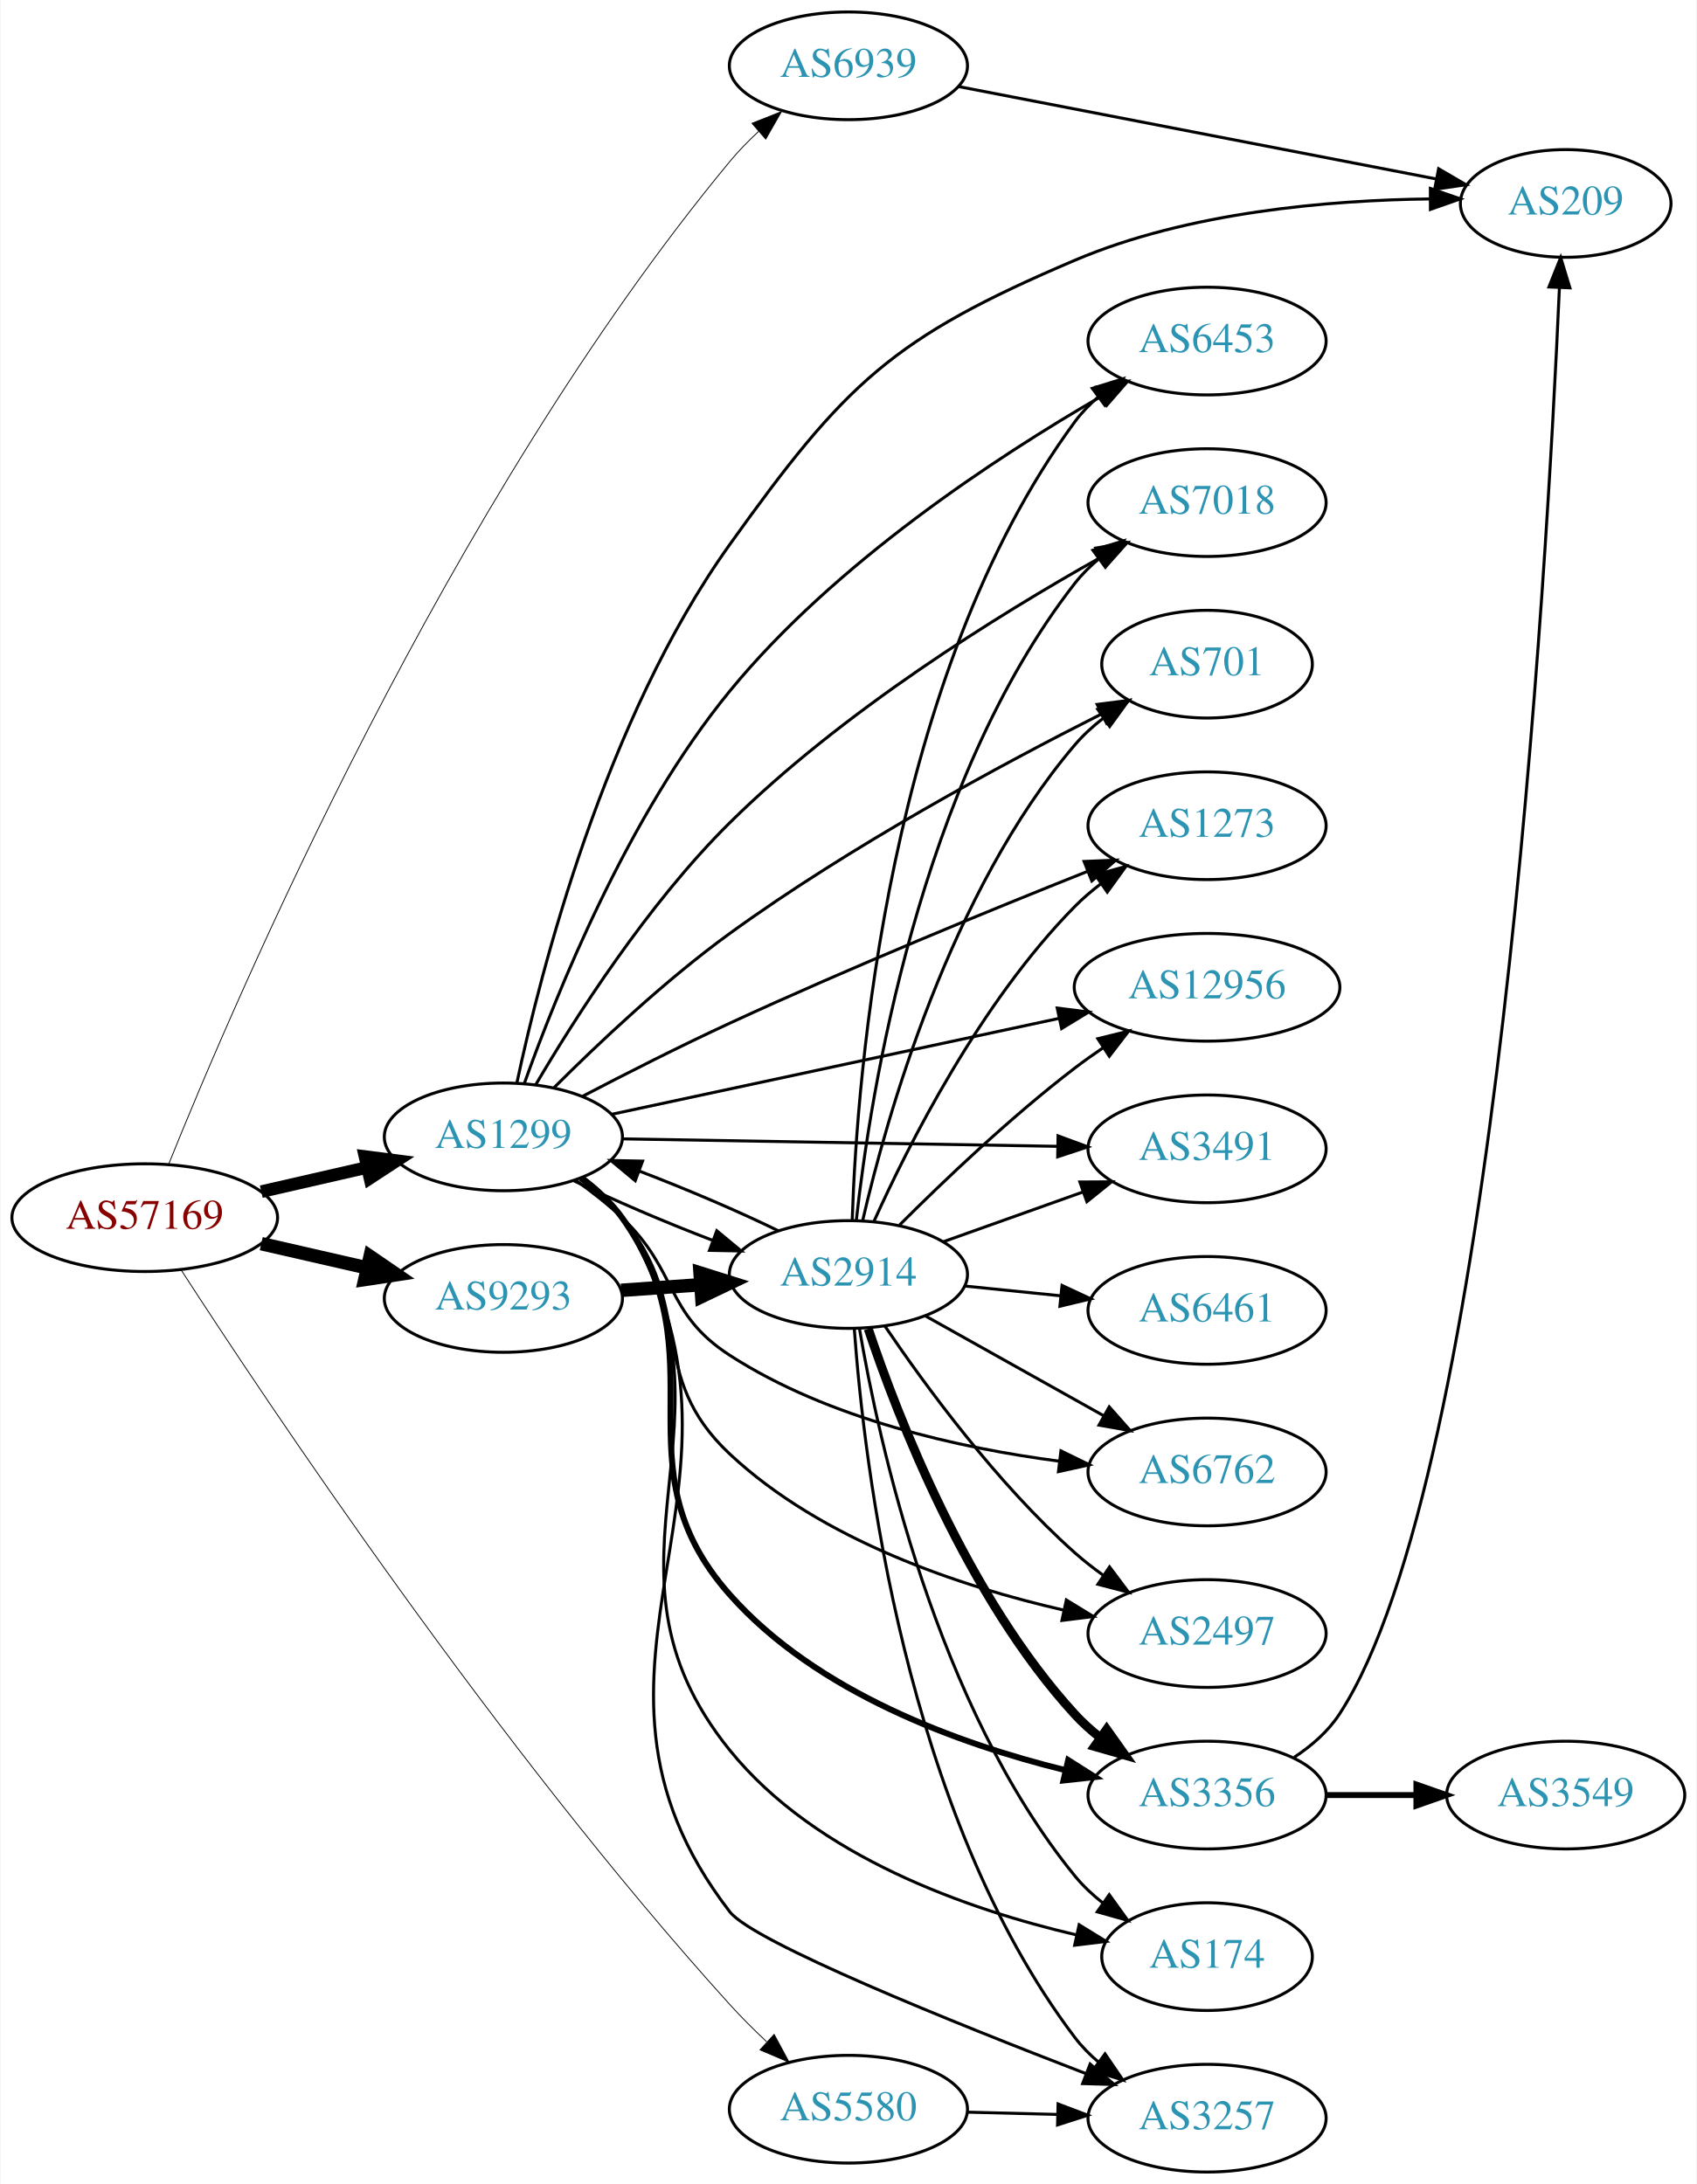
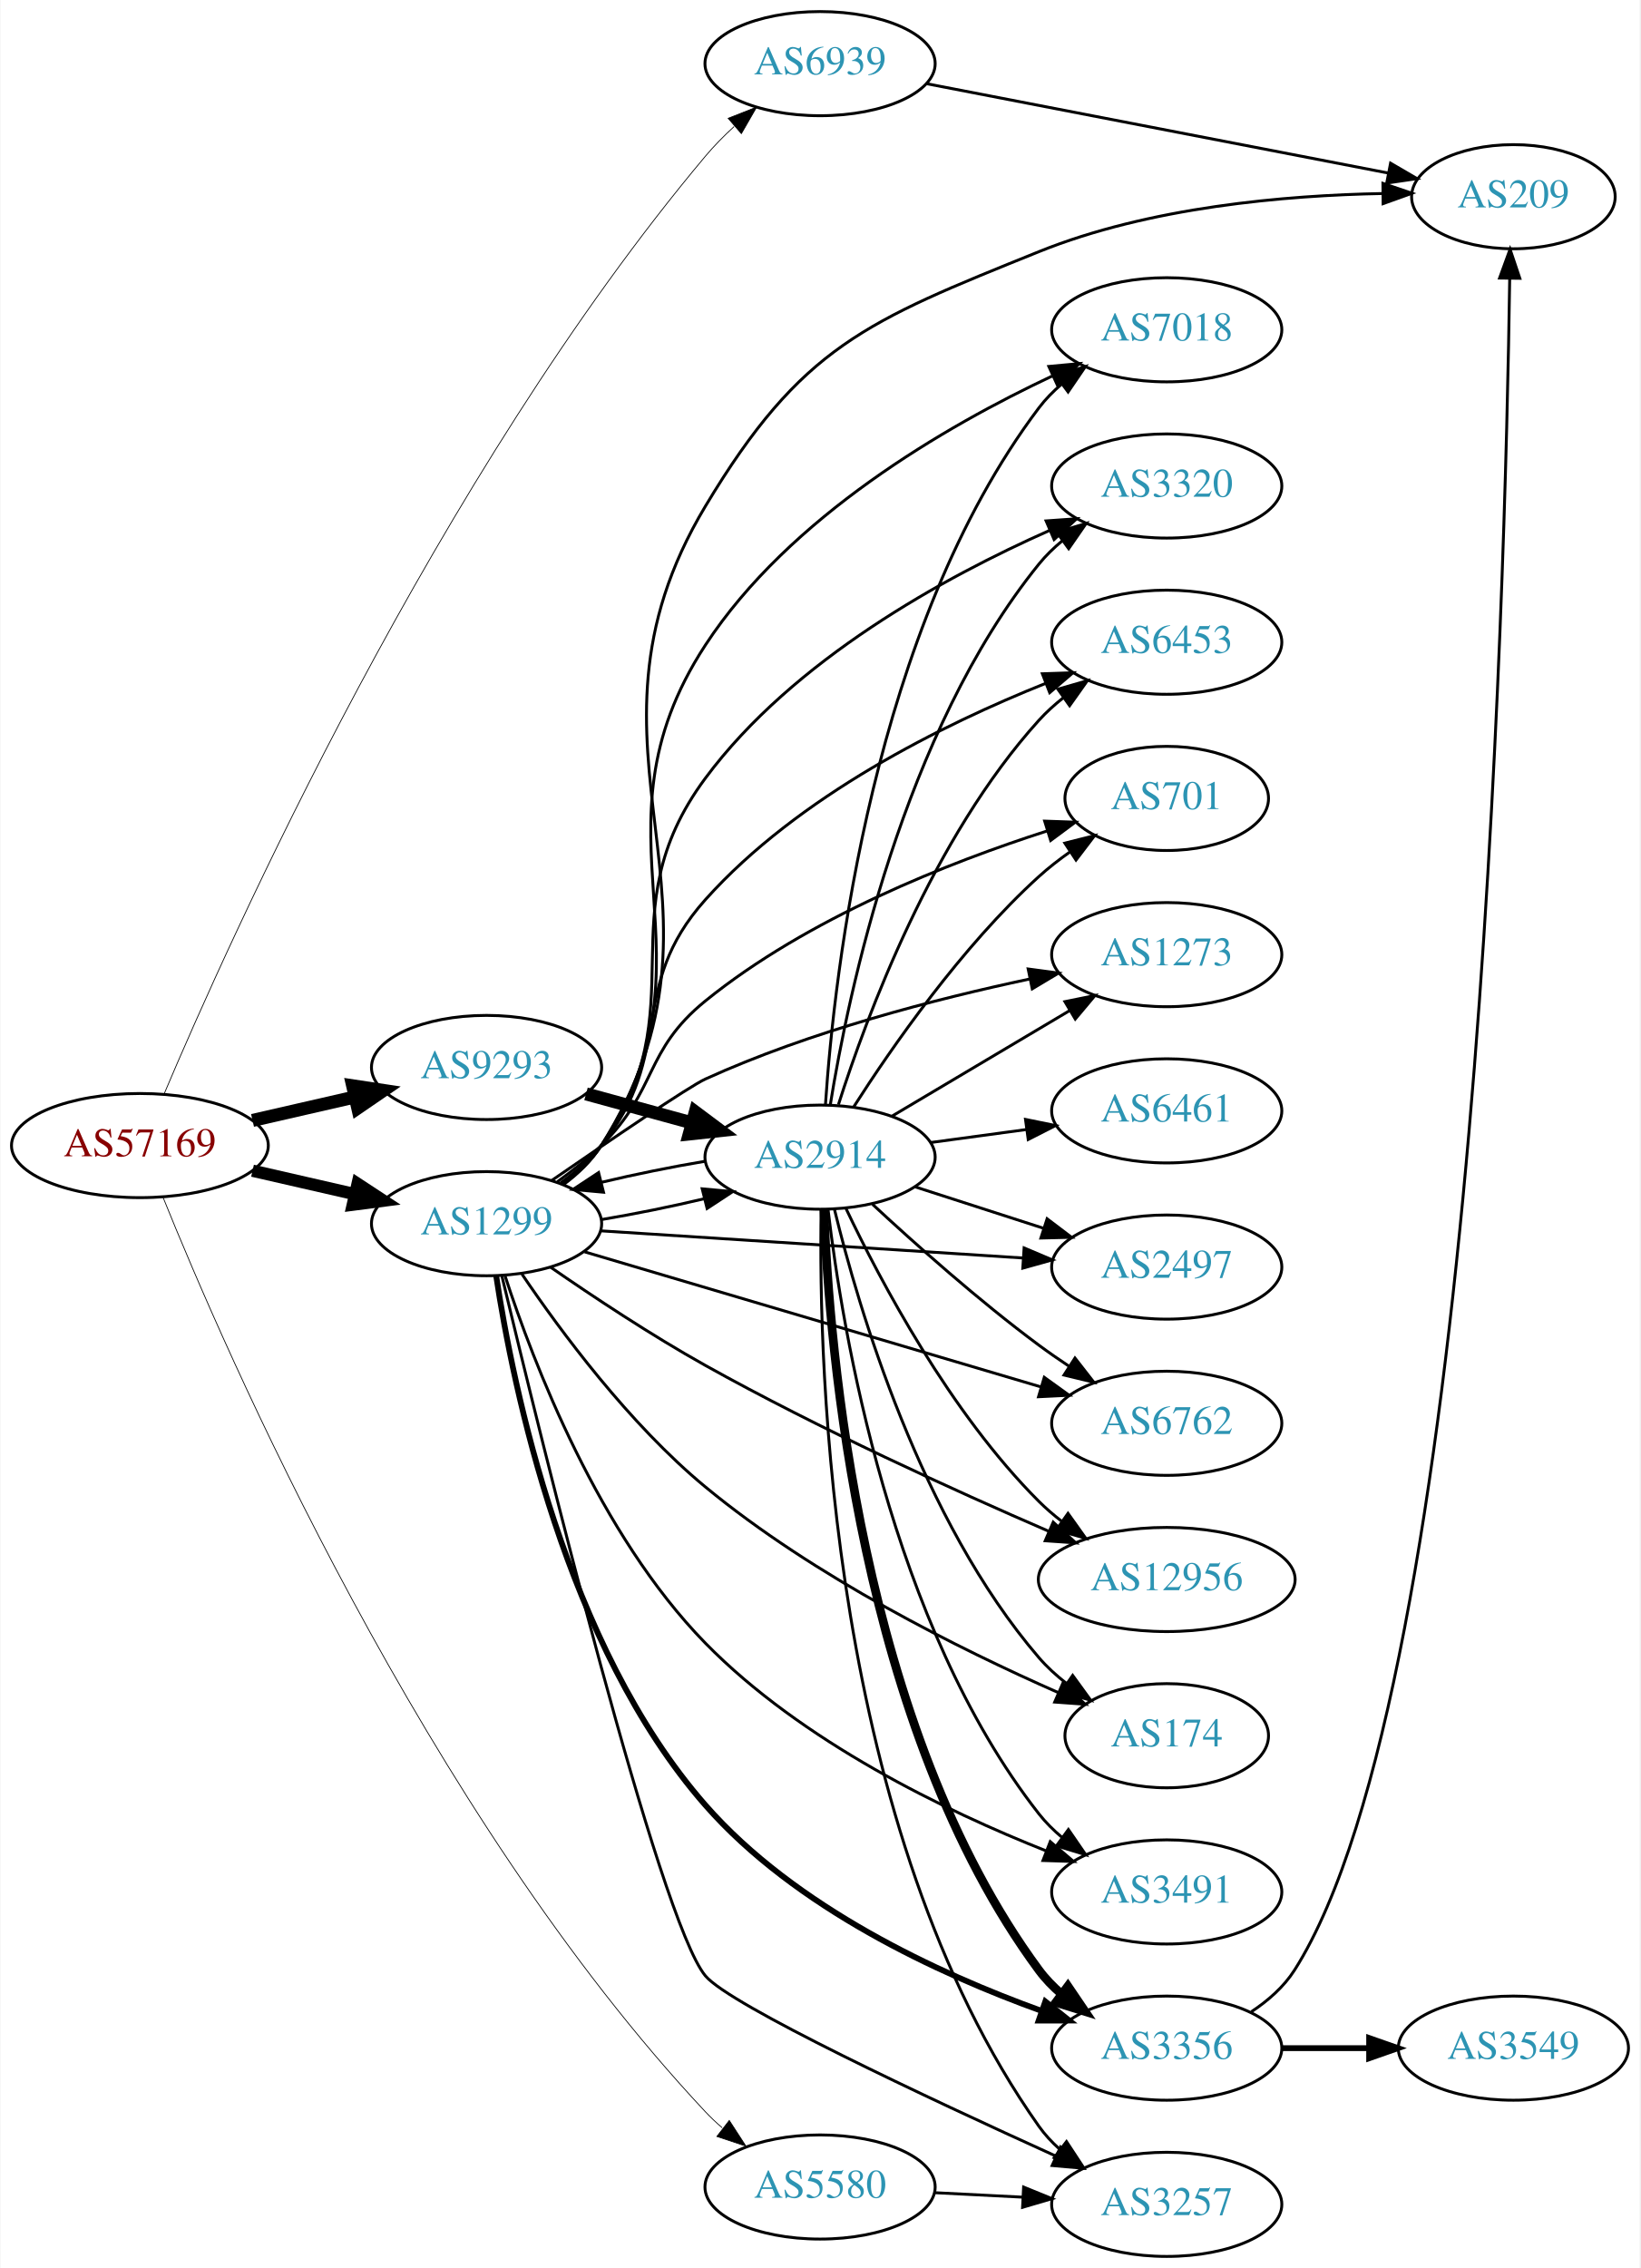
- <svg xmlns="http://www.w3.org/2000/svg" xmlns:xlink="http://www.w3.org/1999/xlink" width="567pt" height="730pt" viewBox="0.00 0.00 566.66 730.00">
-   <g id="graph0" class="graph" transform="scale(1 1) rotate(0) translate(4 726)">
-     <polygon fill="white" stroke="none" points="-4,4 -4,-726 562.663,-726 562.663,4 -4,4" />
+ <svg xmlns="http://www.w3.org/2000/svg" xmlns:xlink="http://www.w3.org/1999/xlink" width="567pt" height="784pt" viewBox="0.00 0.00 566.66 784.00">
+   <g id="graph0" class="graph" transform="scale(1 1) rotate(0) translate(4 780)">
+     <polygon fill="white" stroke="none" points="-4,4 -4,-780 562.663,-780 562.663,4 -4,4" />
    <g id="node1" class="node">
      <g id="a_node1">
        <a xlink:href="/asn/57169" xlink:title="AS57169 ~ EDIS GmbH [AT]">
-           <ellipse fill="#ffffff" stroke="black" cx="44.196" cy="-319" rx="44.393" ry="18" />
-           <text text-anchor="middle" x="44.196" y="-315.3" font-family="Times,serif" font-size="14.00" fill="#880000">AS57169</text>
+           <ellipse fill="#ffffff" stroke="black" cx="44.196" cy="-384" rx="44.393" ry="18" />
+           <text text-anchor="middle" x="44.196" y="-380.3" font-family="Times,serif" font-size="14.00" fill="#880000">AS57169</text>
        </a>
      </g>
    </g>
    <g id="node2" class="node">
      <g id="a_node2">
        <a xlink:href="/asn/1299" xlink:title="AS1299 ~ Telia Carrier [EU]">
-           <ellipse fill="#ffffff" stroke="black" cx="164.039" cy="-346" rx="39.794" ry="18" />
-           <text text-anchor="middle" x="164.039" y="-342.3" font-family="Times,serif" font-size="14.00" fill="#2c94b3">AS1299</text>
+           <ellipse fill="#ffffff" stroke="black" cx="164.039" cy="-357" rx="39.794" ry="18" />
+           <text text-anchor="middle" x="164.039" y="-353.3" font-family="Times,serif" font-size="14.00" fill="#2c94b3">AS1299</text>
        </a>
      </g>
    </g>
    <g id="edge1" class="edge">
-       <path fill="none" stroke="black" stroke-width="4.219" d="M83.131,-327.692C94.371,-330.267 106.784,-333.111 118.407,-335.774" />
-       <polygon fill="black" stroke="black" stroke-width="4.219" points="117.797,-339.421 128.369,-338.057 119.446,-332.225 117.797,-339.421" />
+       <path fill="none" stroke="black" stroke-width="4.235" d="M83.131,-375.308C94.371,-372.733 106.784,-369.889 118.407,-367.226" />
+       <polygon fill="black" stroke="black" stroke-width="4.235" points="119.449,-370.789 128.369,-364.943 117.794,-363.565 119.449,-370.789" />
    </g>
    <g id="node3" class="node">
      <g id="a_node3">
        <a xlink:href="/asn/5580" xlink:title="AS5580 ~ Hibernia Networks (Netherlands) BV [NL]">
-           <ellipse fill="#ffffff" stroke="black" cx="279.332" cy="-21" rx="39.794" ry="18" />
-           <text text-anchor="middle" x="279.332" y="-17.3" font-family="Times,serif" font-size="14.00" fill="#2c94b3">AS5580</text>
+           <ellipse fill="#ffffff" stroke="black" cx="279.332" cy="-24" rx="39.794" ry="18" />
+           <text text-anchor="middle" x="279.332" y="-20.3" font-family="Times,serif" font-size="14.00" fill="#2c94b3">AS5580</text>
        </a>
      </g>
    </g>
    <g id="edge2" class="edge">
-       <path fill="none" stroke="black" stroke-width="0.281" d="M56.385,-301.484C84.594,-257.895 161.929,-141.877 239.685,-56 243.482,-51.806 247.729,-47.574 251.979,-43.572" />
-       <polygon fill="black" stroke="black" stroke-width="0.281" points="254.51,-46.001 259.537,-36.675 249.791,-40.83 254.51,-46.001" />
+       <path fill="none" stroke="black" stroke-width="0.265" d="M52.138,-366.244C73.526,-313.218 142.873,-153.31 239.685,-50 241.475,-48.09 243.431,-46.247 245.481,-44.485" />
+       <polygon fill="black" stroke="black" stroke-width="0.265" points="247.943,-47.005 253.71,-38.118 243.659,-41.469 247.943,-47.005" />
    </g>
    <g id="node4" class="node">
      <g id="a_node4">
        <a xlink:href="/asn/6939" xlink:title="AS6939 ~ Hurricane Electric LLC [US]">
-           <ellipse fill="#ffffff" stroke="black" cx="279.332" cy="-704" rx="39.794" ry="18" />
-           <text text-anchor="middle" x="279.332" y="-700.3" font-family="Times,serif" font-size="14.00" fill="#2c94b3">AS6939</text>
+           <ellipse fill="#ffffff" stroke="black" cx="279.332" cy="-758" rx="39.794" ry="18" />
+           <text text-anchor="middle" x="279.332" y="-754.3" font-family="Times,serif" font-size="14.00" fill="#2c94b3">AS6939</text>
        </a>
      </g>
    </g>
    <g id="edge3" class="edge">
-       <path fill="none" stroke="black" stroke-width="0.281" d="M52.23,-336.956C74.13,-391.422 145.326,-557.996 239.685,-672 242.575,-675.492 245.887,-678.886 249.329,-682.078" />
-       <polygon fill="black" stroke="black" stroke-width="0.281" points="247.116,-684.791 256.962,-688.703 251.704,-679.505 247.116,-684.791" />
+       <path fill="none" stroke="black" stroke-width="0.265" d="M52.524,-401.753C74.993,-454.853 147.044,-615.596 239.685,-726 242.663,-729.549 246.072,-733.005 249.604,-736.253" />
+       <polygon fill="black" stroke="black" stroke-width="0.265" points="247.555,-739.107 257.414,-742.986 252.126,-733.806 247.555,-739.107" />
    </g>
    <g id="node5" class="node">
      <g id="a_node5">
        <a xlink:href="/asn/9293" xlink:title="AS9293 ~ NTT Com Asia Limited [HK]">
-           <ellipse fill="#ffffff" stroke="black" cx="164.039" cy="-292" rx="39.794" ry="18" />
-           <text text-anchor="middle" x="164.039" y="-288.3" font-family="Times,serif" font-size="14.00" fill="#2c94b3">AS9293</text>
+           <ellipse fill="#ffffff" stroke="black" cx="164.039" cy="-411" rx="39.794" ry="18" />
+           <text text-anchor="middle" x="164.039" y="-407.3" font-family="Times,serif" font-size="14.00" fill="#2c94b3">AS9293</text>
        </a>
      </g>
    </g>
    <g id="edge4" class="edge">
-       <path fill="none" stroke="black" stroke-width="4.5" d="M83.131,-310.308C94.371,-307.733 106.784,-304.889 118.407,-302.226" />
-       <polygon fill="black" stroke="black" stroke-width="4.5" points="119.501,-306.015 128.369,-299.943 117.742,-298.339 119.501,-306.015" />
+       <path fill="none" stroke="black" stroke-width="4.5" d="M83.131,-392.692C94.371,-395.267 106.784,-398.111 118.407,-400.774" />
+       <polygon fill="black" stroke="black" stroke-width="4.5" points="117.742,-404.661 128.369,-403.057 119.501,-396.985 117.742,-404.661" />
    </g>
    <g id="node6" class="node">
      <g id="a_node6">
-         <a xlink:href="/asn/6762" xlink:title="AS6762 ~ TELECOM ITALIA SPARKLE S.p.A. [IT]">
-           <ellipse fill="#ffffff" stroke="black" cx="399.174" cy="-234" rx="39.794" ry="18" />
-           <text text-anchor="middle" x="399.174" y="-230.3" font-family="Times,serif" font-size="14.00" fill="#2c94b3">AS6762</text>
+         <a xlink:href="/asn/2497" xlink:title="AS2497 ~ Internet Initiative Japan Inc. [JP]">
+           <ellipse fill="#ffffff" stroke="black" cx="399.174" cy="-342" rx="39.794" ry="18" />
+           <text text-anchor="middle" x="399.174" y="-338.3" font-family="Times,serif" font-size="14.00" fill="#2c94b3">AS2497</text>
        </a>
      </g>
    </g>
    <g id="edge5" class="edge">
-       <path fill="none" stroke="black" d="M187.981,-331.647C193.375,-327.828 198.931,-323.503 203.685,-319 222.533,-301.147 217.885,-287.097 239.685,-273 272.786,-251.595 316.711,-241.937 349.924,-237.58" />
-       <polygon fill="black" stroke="black" points="350.35,-241.054 359.863,-236.391 349.518,-234.104 350.35,-241.054" />
+       <path fill="none" stroke="black" d="M203.536,-354.523C243.527,-351.95 306.204,-347.917 349.581,-345.127" />
+       <polygon fill="black" stroke="black" points="349.865,-348.616 359.619,-344.481 349.415,-341.63 349.865,-348.616" />
    </g>
    <g id="node7" class="node">
      <g id="a_node7">
-         <a xlink:href="/asn/3356" xlink:title="AS3356 ~ Level 3 Parent, LLC [US]">
-           <ellipse fill="#ffffff" stroke="black" cx="399.174" cy="-126" rx="39.794" ry="18" />
-           <text text-anchor="middle" x="399.174" y="-122.3" font-family="Times,serif" font-size="14.00" fill="#2c94b3">AS3356</text>
+         <a xlink:href="/asn/2914" xlink:title="AS2914 ~ NTT America, Inc. [US]">
+           <ellipse fill="#ffffff" stroke="black" cx="279.332" cy="-380" rx="39.794" ry="18" />
+           <text text-anchor="middle" x="279.332" y="-376.3" font-family="Times,serif" font-size="14.00" fill="#2c94b3">AS2914</text>
        </a>
      </g>
    </g>
    <g id="edge6" class="edge">
-       <path fill="none" stroke="black" stroke-width="2" d="M190.131,-332.237C195.199,-328.501 200.073,-324.064 203.685,-319 237.508,-271.587 201.082,-236.61 239.685,-193 268.609,-160.324 316.13,-143.123 351.606,-134.377" />
-       <polygon fill="black" stroke="black" stroke-width="2" points="352.78,-137.697 361.73,-132.027 351.197,-130.878 352.78,-137.697" />
+       <path fill="none" stroke="black" d="M203.711,-358.413C215.213,-360.336 227.818,-362.891 239.341,-365.635" />
+       <polygon fill="black" stroke="black" points="238.583,-369.053 249.133,-368.083 240.28,-362.262 238.583,-369.053" />
    </g>
    <g id="node8" class="node">
      <g id="a_node8">
-         <a xlink:href="/asn/174" xlink:title="AS174 ~ Cogent Communications [US]">
-           <ellipse fill="#ffffff" stroke="black" cx="399.174" cy="-72" rx="35.194" ry="18" />
-           <text text-anchor="middle" x="399.174" y="-68.3" font-family="Times,serif" font-size="14.00" fill="#2c94b3">AS174</text>
+         <a xlink:href="/asn/6762" xlink:title="AS6762 ~ TELECOM ITALIA SPARKLE S.p.A. [IT]">
+           <ellipse fill="#ffffff" stroke="black" cx="399.174" cy="-288" rx="39.794" ry="18" />
+           <text text-anchor="middle" x="399.174" y="-284.3" font-family="Times,serif" font-size="14.00" fill="#2c94b3">AS6762</text>
        </a>
      </g>
    </g>
    <g id="edge7" class="edge">
-       <path fill="none" stroke="black" d="M190.431,-332.442C195.483,-328.695 200.275,-324.202 203.685,-319 247.936,-251.499 188.942,-203.767 239.685,-141 268.485,-105.376 319.291,-87.703 355.619,-79.239" />
-       <polygon fill="black" stroke="black" points="356.429,-82.644 365.451,-77.089 354.934,-75.806 356.429,-82.644" />
+       <path fill="none" stroke="black" d="M197.947,-347.26C239.255,-335.034 310.188,-314.041 355.593,-300.602" />
+       <polygon fill="black" stroke="black" points="356.838,-303.884 365.433,-297.69 354.851,-297.172 356.838,-303.884" />
    </g>
    <g id="node9" class="node">
      <g id="a_node9">
-         <a xlink:href="/asn/6453" xlink:title="AS6453 ~ TATA COMMUNICATIONS (AMERICA) INC [US]">
-           <ellipse fill="#ffffff" stroke="black" cx="399.174" cy="-612" rx="39.794" ry="18" />
-           <text text-anchor="middle" x="399.174" y="-608.3" font-family="Times,serif" font-size="14.00" fill="#2c94b3">AS6453</text>
+         <a xlink:href="/asn/3356" xlink:title="AS3356 ~ Level 3 Parent, LLC [US]">
+           <ellipse fill="#ffffff" stroke="black" cx="399.174" cy="-72" rx="39.794" ry="18" />
+           <text text-anchor="middle" x="399.174" y="-68.3" font-family="Times,serif" font-size="14.00" fill="#2c94b3">AS3356</text>
        </a>
      </g>
    </g>
    <g id="edge8" class="edge">
-       <path fill="none" stroke="black" d="M171.082,-363.99C181.633,-393.575 205.588,-453.366 239.685,-495 274.696,-537.749 328.641,-573.14 363.676,-593.434" />
-       <polygon fill="black" stroke="black" points="362.167,-596.602 372.589,-598.507 365.63,-590.518 362.167,-596.602" />
+       <path fill="none" stroke="black" stroke-width="2" d="M167.361,-338.971C173.113,-300.904 191.235,-211.295 239.685,-156 270.731,-120.568 320.429,-97.679 355.894,-84.882" />
+       <polygon fill="black" stroke="black" stroke-width="2" points="357.2,-88.133 365.492,-81.538 354.897,-81.523 357.2,-88.133" />
    </g>
    <g id="node10" class="node">
      <g id="a_node10">
-         <a xlink:href="/asn/7018" xlink:title="AS7018 ~ AT&amp;T Services, Inc. [US]">
-           <ellipse fill="#ffffff" stroke="black" cx="399.174" cy="-558" rx="39.794" ry="18" />
-           <text text-anchor="middle" x="399.174" y="-554.3" font-family="Times,serif" font-size="14.00" fill="#2c94b3">AS7018</text>
+         <a xlink:href="/asn/174" xlink:title="AS174 ~ Cogent Communications [US]">
+           <ellipse fill="#ffffff" stroke="black" cx="399.174" cy="-180" rx="35.194" ry="18" />
+           <text text-anchor="middle" x="399.174" y="-176.3" font-family="Times,serif" font-size="14.00" fill="#2c94b3">AS174</text>
        </a>
      </g>
    </g>
    <g id="edge9" class="edge">
-       <path fill="none" stroke="black" d="M174.813,-363.376C187.753,-385.408 212.169,-423.796 239.685,-451 277.234,-488.123 329.301,-520.419 363.353,-539.557" />
-       <polygon fill="black" stroke="black" points="362.009,-542.814 372.453,-544.599 365.402,-536.691 362.009,-542.814" />
+       <path fill="none" stroke="black" d="M176.293,-339.532C189.627,-319.837 213.377,-287.734 239.685,-266 277.247,-234.968 327.716,-209.882 361.515,-194.981" />
+       <polygon fill="black" stroke="black" points="363.223,-198.056 371.009,-190.871 360.441,-191.633 363.223,-198.056" />
    </g>
    <g id="node11" class="node">
      <g id="a_node11">
+         <a xlink:href="/asn/3491" xlink:title="AS3491 ~ PCCW Global, Inc. [US]">
+           <ellipse fill="#ffffff" stroke="black" cx="399.174" cy="-126" rx="39.794" ry="18" />
+           <text text-anchor="middle" x="399.174" y="-122.3" font-family="Times,serif" font-size="14.00" fill="#2c94b3">AS3491</text>
+         </a>
+       </g>
+     </g>
+     <g id="edge10" class="edge">
+       <path fill="none" stroke="black" d="M170.468,-338.848C180.138,-309.13 202.854,-249.641 239.685,-212 273.006,-177.946 322.723,-153.988 357.565,-140.156" />
+       <polygon fill="black" stroke="black" points="358.904,-143.391 366.971,-136.524 356.382,-136.861 358.904,-143.391" />
+     </g>
+     <g id="node12" class="node">
+       <g id="a_node12">
+         <a xlink:href="/asn/7018" xlink:title="AS7018 ~ AT&amp;T Services, Inc. [US]">
+           <ellipse fill="#ffffff" stroke="black" cx="399.174" cy="-666" rx="39.794" ry="18" />
+           <text text-anchor="middle" x="399.174" y="-662.3" font-family="Times,serif" font-size="14.00" fill="#2c94b3">AS7018</text>
+         </a>
+       </g>
+     </g>
+     <g id="edge11" class="edge">
+       <path fill="none" stroke="black" d="M190.41,-370.573C195.463,-374.318 200.26,-378.807 203.685,-384 246.926,-449.56 196.72,-491.259 239.685,-557 268.699,-601.393 322.706,-632.655 359.533,-649.993" />
+       <polygon fill="black" stroke="black" points="358.414,-653.33 368.964,-654.307 361.326,-646.964 358.414,-653.33" />
+     </g>
+     <g id="node13" class="node">
+       <g id="a_node13">
+         <a xlink:href="/asn/3320" xlink:title="AS3320 ~ DTAG [DE]">
+           <ellipse fill="#ffffff" stroke="black" cx="399.174" cy="-612" rx="39.794" ry="18" />
+           <text text-anchor="middle" x="399.174" y="-608.3" font-family="Times,serif" font-size="14.00" fill="#2c94b3">AS3320</text>
+         </a>
+       </g>
+     </g>
+     <g id="edge12" class="edge">
+       <path fill="none" stroke="black" d="M190.139,-370.758C195.206,-374.494 200.078,-378.932 203.685,-384 237.707,-431.797 204.734,-463.879 239.685,-511 270.108,-552.015 322.572,-580.631 358.755,-596.678" />
+       <polygon fill="black" stroke="black" points="357.468,-599.935 368.037,-600.679 360.239,-593.507 357.468,-599.935" />
+     </g>
+     <g id="node14" class="node">
+       <g id="a_node14">
+         <a xlink:href="/asn/6453" xlink:title="AS6453 ~ TATA COMMUNICATIONS (AMERICA) INC [US]">
+           <ellipse fill="#ffffff" stroke="black" cx="399.174" cy="-558" rx="39.794" ry="18" />
+           <text text-anchor="middle" x="399.174" y="-554.3" font-family="Times,serif" font-size="14.00" fill="#2c94b3">AS6453</text>
+         </a>
+       </g>
+     </g>
+     <g id="edge13" class="edge">
+       <path fill="none" stroke="black" d="M189.682,-371.105C194.773,-374.823 199.77,-379.166 203.685,-384 229.508,-415.88 212.33,-438.425 239.685,-469 271.805,-504.9 321.971,-529.631 357.242,-543.749" />
+       <polygon fill="black" stroke="black" points="356.179,-547.091 366.767,-547.45 358.714,-540.566 356.179,-547.091" />
+     </g>
+     <g id="node15" class="node">
+       <g id="a_node15">
        <a xlink:href="/asn/701" xlink:title="AS701 ~ UUNET [US]">
          <ellipse fill="#ffffff" stroke="black" cx="399.174" cy="-504" rx="35.194" ry="18" />
          <text text-anchor="middle" x="399.174" y="-500.3" font-family="Times,serif" font-size="14.00" fill="#2c94b3">AS701</text>
        </a>
      </g>
    </g>
-     <g id="edge10" class="edge">
-       <path fill="none" stroke="black" d="M181.023,-362.516C195.552,-377.036 217.975,-398.249 239.685,-414 280.013,-443.258 330.689,-470.573 363.728,-487.266" />
-       <polygon fill="black" stroke="black" points="362.461,-490.545 372.97,-491.89 365.593,-484.285 362.461,-490.545" />
-     </g>
-     <g id="node12" class="node">
-       <g id="a_node12">
+     <g id="edge14" class="edge">
+       <path fill="none" stroke="black" d="M188.515,-371.507C193.775,-375.261 199.139,-379.518 203.685,-384 223.185,-403.225 218.416,-416.753 239.685,-434 274.985,-462.624 323.822,-481.843 357.922,-492.788" />
+       <polygon fill="black" stroke="black" points="356.974,-496.159 367.562,-495.789 359.054,-489.475 356.974,-496.159" />
+     </g>
+     <g id="node16" class="node">
+       <g id="a_node16">
        <a xlink:href="/asn/1273" xlink:title="AS1273 ~ Vodafone Group PLC [EU]">
          <ellipse fill="#ffffff" stroke="black" cx="399.174" cy="-450" rx="39.794" ry="18" />
          <text text-anchor="middle" x="399.174" y="-446.3" font-family="Times,serif" font-size="14.00" fill="#2c94b3">AS1273</text>
        </a>
      </g>
    </g>
-     <g id="edge11" class="edge">
-       <path fill="none" stroke="black" d="M190.368,-359.501C204.708,-366.991 223.051,-376.316 239.685,-384 279.901,-402.577 326.841,-421.829 359.142,-434.711" />
-       <polygon fill="black" stroke="black" points="358.087,-438.058 368.673,-438.497 360.671,-431.553 358.087,-438.058" />
-     </g>
-     <g id="node13" class="node">
-       <g id="a_node13">
-         <a xlink:href="/asn/12956" xlink:title="AS12956 ~ TELXIUS [ES]">
-           <ellipse fill="#ffffff" stroke="black" cx="399.174" cy="-396" rx="44.393" ry="18" />
-           <text text-anchor="middle" x="399.174" y="-392.3" font-family="Times,serif" font-size="14.00" fill="#2c94b3">AS12956</text>
-         </a>
-       </g>
-     </g>
-     <g id="edge12" class="edge">
-       <path fill="none" stroke="black" d="M200.194,-353.54C239.964,-362.069 304.986,-376.014 349.592,-385.581" />
-       <polygon fill="black" stroke="black" points="349.11,-389.057 359.622,-387.732 350.578,-382.213 349.11,-389.057" />
-     </g>
-     <g id="node14" class="node">
-       <g id="a_node14">
-         <a xlink:href="/asn/3491" xlink:title="AS3491 ~ PCCW Global, Inc. [US]">
-           <ellipse fill="#ffffff" stroke="black" cx="399.174" cy="-342" rx="39.794" ry="18" />
-           <text text-anchor="middle" x="399.174" y="-338.3" font-family="Times,serif" font-size="14.00" fill="#2c94b3">AS3491</text>
-         </a>
-       </g>
-     </g>
-     <g id="edge13" class="edge">
-       <path fill="none" stroke="black" d="M203.798,-345.335C243.714,-344.65 306.032,-343.581 349.304,-342.838" />
-       <polygon fill="black" stroke="black" points="349.384,-346.338 359.322,-342.667 349.264,-339.339 349.384,-346.338" />
-     </g>
-     <g id="node15" class="node">
-       <g id="a_node15">
-         <a xlink:href="/asn/209" xlink:title="AS209 ~ CenturyLink Communications, LLC [US]">
-           <ellipse fill="#ffffff" stroke="black" cx="519.017" cy="-658" rx="35.194" ry="18" />
-           <text text-anchor="middle" x="519.017" y="-654.3" font-family="Times,serif" font-size="14.00" fill="#2c94b3">AS209</text>
-         </a>
-       </g>
-     </g>
-     <g id="edge14" class="edge">
-       <path fill="none" stroke="black" d="M168.573,-364.162C176.398,-400.92 197.893,-485.591 239.685,-544 278.321,-597.997 293.891,-612.985 354.978,-639 392.876,-655.139 439.956,-659.111 473.766,-659.509" />
-       <polygon fill="black" stroke="black" points="473.802,-663.009 483.808,-659.528 473.815,-656.009 473.802,-663.009" />
-     </g>
-     <g id="node16" class="node">
-       <g id="a_node16">
-         <a xlink:href="/asn/2914" xlink:title="AS2914 ~ NTT America, Inc. [US]">
-           <ellipse fill="#ffffff" stroke="black" cx="279.332" cy="-300" rx="39.794" ry="18" />
-           <text text-anchor="middle" x="279.332" y="-296.3" font-family="Times,serif" font-size="14.00" fill="#2c94b3">AS2914</text>
-         </a>
-       </g>
-     </g>
    <g id="edge15" class="edge">
-       <path fill="none" stroke="black" d="M187.422,-331.408C200.666,-324.922 217.912,-317.55 233.819,-311.463" />
-       <polygon fill="black" stroke="black" points="235.352,-314.627 243.502,-307.858 232.91,-308.067 235.352,-314.627" />
+       <path fill="none" stroke="black" d="M186.638,-371.988C206.614,-385.764 234.043,-404.429 239.685,-407 275.737,-423.428 319.348,-434.691 351.69,-441.556" />
+       <polygon fill="black" stroke="black" points="351.27,-445.043 361.77,-443.631 352.682,-438.187 351.27,-445.043" />
    </g>
    <g id="node17" class="node">
      <g id="a_node17">
-         <a xlink:href="/asn/2497" xlink:title="AS2497 ~ Internet Initiative Japan Inc. [JP]">
-           <ellipse fill="#ffffff" stroke="black" cx="399.174" cy="-180" rx="39.794" ry="18" />
-           <text text-anchor="middle" x="399.174" y="-176.3" font-family="Times,serif" font-size="14.00" fill="#2c94b3">AS2497</text>
+         <a xlink:href="/asn/12956" xlink:title="AS12956 ~ TELXIUS [ES]">
+           <ellipse fill="#ffffff" stroke="black" cx="399.174" cy="-234" rx="44.393" ry="18" />
+           <text text-anchor="middle" x="399.174" y="-230.3" font-family="Times,serif" font-size="14.00" fill="#2c94b3">AS12956</text>
        </a>
      </g>
    </g>
    <g id="edge16" class="edge">
-       <path fill="none" stroke="black" d="M189.586,-331.816C194.682,-328.102 199.705,-323.78 203.685,-319 228.373,-289.347 211.52,-266.373 239.685,-240 270.568,-211.081 316.766,-195.719 351.328,-187.808" />
-       <polygon fill="black" stroke="black" points="352.16,-191.209 361.197,-185.678 350.683,-184.367 352.16,-191.209" />
+       <path fill="none" stroke="black" d="M186.089,-342.008C200.771,-331.847 221.003,-318.422 239.685,-308 279.028,-286.052 325.998,-264.691 358.542,-250.607" />
+       <polygon fill="black" stroke="black" points="359.931,-253.819 367.737,-246.655 357.167,-247.388 359.931,-253.819" />
    </g>
    <g id="node18" class="node">
      <g id="a_node18">
        <a xlink:href="/asn/3257" xlink:title="AS3257 ~ GTT [DE]">
          <ellipse fill="#ffffff" stroke="black" cx="399.174" cy="-18" rx="39.794" ry="18" />
          <text text-anchor="middle" x="399.174" y="-14.3" font-family="Times,serif" font-size="14.00" fill="#2c94b3">AS3257</text>
        </a>
      </g>
    </g>
    <g id="edge17" class="edge">
-       <path fill="none" stroke="black" d="M190.608,-332.555C195.651,-328.803 200.394,-324.279 203.685,-319 258.887,-230.453 175.952,-169.619 239.685,-87 247.455,-76.927 314.46,-49.928 358.824,-32.843" />
-       <polygon fill="black" stroke="black" points="360.107,-36.1 368.192,-29.253 357.602,-29.564 360.107,-36.1" />
-     </g>
-     <g id="edge20" class="edge">
-       <path fill="none" stroke="black" d="M319.244,-20.009C328.798,-19.766 339.147,-19.503 349.11,-19.249" />
-       <polygon fill="black" stroke="black" points="349.395,-22.743 359.302,-18.99 349.217,-15.745 349.395,-22.743" />
-     </g>
-     <g id="edge21" class="edge">
-       <path fill="none" stroke="black" d="M316.173,-697.064C358.974,-688.78 430.466,-674.944 475.874,-666.156" />
-       <polygon fill="black" stroke="black" points="476.553,-669.59 485.706,-664.253 475.223,-662.717 476.553,-669.59" />
-     </g>
-     <g id="edge22" class="edge">
-       <path fill="none" stroke="black" stroke-width="4.5" d="M203.394,-294.708C211.884,-295.308 220.988,-295.951 229.822,-296.575" />
-       <polygon fill="black" stroke="black" stroke-width="4.5" points="229.763,-300.518 240.015,-297.294 230.317,-292.662 229.763,-300.518" />
-     </g>
-     <g id="edge19" class="edge">
-       <path fill="none" stroke="black" d="M428.305,-138.636C434.107,-142.467 439.593,-147.228 443.37,-153 495.594,-232.806 512.768,-535.373 516.914,-629.725" />
-       <polygon fill="black" stroke="black" points="513.426,-630.083 517.346,-639.926 520.419,-629.787 513.426,-630.083" />
+       <path fill="none" stroke="black" d="M169.295,-339.085C182.636,-283.45 223.69,-116.223 239.685,-97 248.135,-86.844 316.689,-54.711 360.825,-34.692" />
+       <polygon fill="black" stroke="black" points="362.442,-37.802 370.113,-30.494 359.559,-31.423 362.442,-37.802" />
    </g>
    <g id="node19" class="node">
      <g id="a_node19">
-         <a xlink:href="/asn/3549" xlink:title="AS3549 ~ Level 3 Parent, LLC [US]">
-           <ellipse fill="#ffffff" stroke="black" cx="519.017" cy="-126" rx="39.794" ry="18" />
-           <text text-anchor="middle" x="519.017" y="-122.3" font-family="Times,serif" font-size="14.00" fill="#2c94b3">AS3549</text>
+         <a xlink:href="/asn/209" xlink:title="AS209 ~ CenturyLink Communications, LLC [US]">
+           <ellipse fill="#ffffff" stroke="black" cx="519.017" cy="-712" rx="35.194" ry="18" />
+           <text text-anchor="middle" x="519.017" y="-708.3" font-family="Times,serif" font-size="14.00" fill="#2c94b3">AS209</text>
        </a>
      </g>
    </g>
    <g id="edge18" class="edge">
-       <path fill="none" stroke="black" stroke-width="2" d="M439.087,-126C448.64,-126 458.99,-126 468.952,-126" />
-       <polygon fill="black" stroke="black" stroke-width="2" points="469.145,-129.5 479.145,-126 469.145,-122.5 469.145,-129.5" />
+       <path fill="none" stroke="black" d="M190.579,-370.463C195.623,-374.215 200.374,-378.734 203.685,-384 256.651,-468.251 188.506,-519.652 239.685,-605 272.837,-660.284 295.21,-668.852 354.978,-693 393.17,-708.431 440.212,-712.493 473.934,-713.106" />
+       <polygon fill="black" stroke="black" points="473.916,-716.606 483.947,-713.194 473.978,-709.606 473.916,-716.606" />
+     </g>
+     <g id="edge21" class="edge">
+       <path fill="none" stroke="black" d="M318.918,-22.035C328.684,-21.538 339.301,-20.998 349.495,-20.479" />
+       <polygon fill="black" stroke="black" points="349.692,-23.973 359.501,-19.969 349.336,-16.982 349.692,-23.973" />
+     </g>
+     <g id="edge22" class="edge">
+       <path fill="none" stroke="black" d="M316.173,-751.064C358.974,-742.78 430.466,-728.944 475.874,-720.156" />
+       <polygon fill="black" stroke="black" points="476.553,-723.59 485.706,-718.253 475.223,-716.717 476.553,-723.59" />
+     </g>
+     <g id="edge23" class="edge">
+       <path fill="none" stroke="black" stroke-width="4.5" d="M198.418,-401.867C209.84,-398.741 222.79,-395.198 234.889,-391.887" />
+       <polygon fill="black" stroke="black" stroke-width="4.5" points="236.194,-395.612 244.8,-389.175 234.115,-388.017 236.194,-395.612" />
+     </g>
+     <g id="edge32" class="edge">
+       <path fill="none" stroke="black" d="M239.667,-378.589C228.075,-376.65 215.363,-374.07 203.767,-371.303" />
+       <polygon fill="black" stroke="black" points="204.471,-367.871 193.92,-368.834 202.769,-374.661 204.471,-367.871" />
+     </g>
+     <g id="edge28" class="edge">
+       <path fill="none" stroke="black" d="M312.221,-369.717C325.846,-365.323 341.932,-360.136 356.481,-355.445" />
+       <polygon fill="black" stroke="black" points="357.816,-358.692 366.259,-352.292 355.667,-352.03 357.816,-358.692" />
+     </g>
+     <g id="edge34" class="edge">
+       <path fill="none" stroke="black" d="M297.474,-363.688C312.197,-350.021 334.265,-330.342 354.978,-315 358.336,-312.513 361.926,-310.024 365.548,-307.619" />
+       <polygon fill="black" stroke="black" points="367.451,-310.556 373.962,-302.199 363.66,-304.671 367.451,-310.556" />
+     </g>
+     <g id="edge26" class="edge">
+       <path fill="none" stroke="black" stroke-width="3" d="M280.681,-361.951C282.468,-314.268 293.073,-182.86 354.978,-99 357.21,-95.976 359.892,-93.212 362.812,-90.705" />
+       <polygon fill="black" stroke="black" stroke-width="3" points="365.007,-93.434 370.955,-84.667 360.838,-87.812 365.007,-93.434" />
+     </g>
+     <g id="edge31" class="edge">
+       <path fill="none" stroke="black" d="M284.321,-361.901C292.526,-328.132 314.051,-254.64 354.978,-207 357.766,-203.755 361.043,-200.772 364.524,-198.068" />
+       <polygon fill="black" stroke="black" points="366.659,-200.847 372.884,-192.274 362.671,-195.094 366.659,-200.847" />
+     </g>
+     <g id="edge25" class="edge">
+       <path fill="none" stroke="black" d="M282.099,-361.848C286.937,-320.626 303.656,-218.459 354.978,-153 357.297,-150.042 360.037,-147.322 362.993,-144.843" />
+       <polygon fill="black" stroke="black" points="365.186,-147.575 371.187,-138.843 361.051,-141.927 365.186,-147.575" />
+     </g>
+     <g id="edge35" class="edge">
+       <path fill="none" stroke="black" d="M281.203,-398.285C284.218,-443.574 297.481,-562.795 354.978,-639 357.242,-642 359.945,-644.749 362.878,-647.246" />
+       <polygon fill="black" stroke="black" points="360.915,-650.147 371.039,-653.271 365.073,-644.516 360.915,-650.147" />
    </g>
    <g id="edge33" class="edge">
-       <path fill="none" stroke="black" d="M255.851,-314.64C242.636,-321.107 225.46,-328.447 209.607,-334.516" />
-       <polygon fill="black" stroke="black" points="208.104,-331.341 199.955,-338.111 210.547,-337.9 208.104,-331.341" />
-     </g>
-     <g id="edge32" class="edge">
-       <path fill="none" stroke="black" d="M305.035,-286.164C322.319,-276.484 345.615,-263.437 364.584,-252.813" />
-       <polygon fill="black" stroke="black" points="366.489,-255.758 373.503,-247.818 363.068,-249.65 366.489,-255.758" />
-     </g>
-     <g id="edge23" class="edge">
-       <path fill="none" stroke="black" stroke-width="3" d="M285.962,-281.848C295.919,-252.081 319.04,-192.278 354.978,-153 357.515,-150.227 360.401,-147.63 363.448,-145.228" />
-       <polygon fill="black" stroke="black" stroke-width="3" points="365.631,-147.972 371.769,-139.336 361.585,-142.259 365.631,-147.972" />
-     </g>
-     <g id="edge26" class="edge">
-       <path fill="none" stroke="black" d="M283.016,-281.95C289.418,-244.229 308.647,-155.842 354.978,-99 357.681,-95.684 360.905,-92.657 364.356,-89.928" />
-       <polygon fill="black" stroke="black" points="366.493,-92.705 372.684,-84.107 362.483,-86.967 366.493,-92.705" />
+       <path fill="none" stroke="black" d="M282.869,-398.115C289.034,-436.417 307.901,-526.865 354.978,-585 357.343,-587.921 360.114,-590.616 363.09,-593.08" />
+       <polygon fill="black" stroke="black" points="361.164,-596.007 371.31,-599.059 365.281,-590.346 361.164,-596.007" />
    </g>
    <g id="edge29" class="edge">
-       <path fill="none" stroke="black" d="M280.606,-318.302C282.207,-366.655 292.398,-499.915 354.978,-585 357.205,-588.028 359.883,-590.794 362.801,-593.303" />
-       <polygon fill="black" stroke="black" points="360.825,-596.195 370.941,-599.344 364.996,-590.574 360.825,-596.195" />
+       <path fill="none" stroke="black" d="M285.679,-398.16C295.366,-428.573 318.281,-490.456 354.978,-531 357.5,-533.787 360.376,-536.392 363.417,-538.8" />
+       <polygon fill="black" stroke="black" points="361.549,-541.766 371.729,-544.7 365.601,-536.058 361.549,-541.766" />
+     </g>
+     <g id="edge36" class="edge">
+       <path fill="none" stroke="black" d="M290.886,-397.268C304.084,-417.917 328.223,-452.728 354.978,-477 358.31,-480.023 362.024,-482.911 365.836,-485.598" />
+       <polygon fill="black" stroke="black" points="363.954,-488.549 374.229,-491.134 367.808,-482.706 363.954,-488.549" />
+     </g>
+     <g id="edge27" class="edge">
+       <path fill="none" stroke="black" d="M304.179,-394.166C321.829,-404.65 346.08,-419.056 365.529,-430.608" />
+       <polygon fill="black" stroke="black" points="363.977,-433.758 374.362,-435.856 367.552,-427.739 363.977,-433.758" />
+     </g>
+     <g id="edge37" class="edge">
+       <path fill="none" stroke="black" d="M288.342,-362.132C300.169,-337.222 324.258,-291.671 354.978,-261 357.431,-258.551 360.145,-256.22 362.982,-254.027" />
+       <polygon fill="black" stroke="black" points="365.042,-256.857 371.193,-248.231 361.005,-251.138 365.042,-256.857" />
+     </g>
+     <g id="edge30" class="edge">
+       <path fill="none" stroke="black" d="M279.703,-361.718C278.758,-307.899 282.539,-147.396 354.978,-45 356.97,-42.184 359.358,-39.6 361.974,-37.242" />
+       <polygon fill="black" stroke="black" points="364.526,-39.696 370.343,-30.84 360.274,-34.136 364.526,-39.696" />
+     </g>
+     <g id="node21" class="node">
+       <g id="a_node21">
+         <a xlink:href="/asn/6461" xlink:title="AS6461 ~ Zayo Bandwidth [US]">
+           <ellipse fill="#ffffff" stroke="black" cx="399.174" cy="-396" rx="39.794" ry="18" />
+           <text text-anchor="middle" x="399.174" y="-392.3" font-family="Times,serif" font-size="14.00" fill="#2c94b3">AS6461</text>
+         </a>
+       </g>
    </g>
    <g id="edge24" class="edge">
-       <path fill="none" stroke="black" d="M281.974,-318.156C286.575,-359.892 302.881,-464.199 354.978,-531 357.29,-533.964 360.024,-536.688 362.977,-539.17" />
-       <polygon fill="black" stroke="black" points="361.032,-542.083 371.166,-545.173 365.171,-536.438 361.032,-542.083" />
-     </g>
-     <g id="edge34" class="edge">
-       <path fill="none" stroke="black" d="M284.085,-317.981C292.006,-352.283 313.236,-428.005 354.978,-477 357.753,-480.257 361.021,-483.246 364.497,-485.954" />
-       <polygon fill="black" stroke="black" points="362.642,-488.927 372.853,-491.753 366.633,-483.176 362.642,-488.927" />
-     </g>
-     <g id="edge31" class="edge">
-       <path fill="none" stroke="black" d="M287.812,-317.624C299.322,-343.19 323.395,-390.998 354.978,-423 357.618,-425.675 360.572,-428.206 363.663,-430.567" />
-       <polygon fill="black" stroke="black" points="361.837,-433.561 372.044,-436.403 365.837,-427.816 361.837,-433.561" />
-     </g>
-     <g id="edge35" class="edge">
-       <path fill="none" stroke="black" d="M296.439,-316.561C311.049,-331.163 333.522,-352.608 354.978,-369 357.965,-371.282 361.15,-373.55 364.387,-375.746" />
-       <polygon fill="black" stroke="black" points="362.682,-378.814 372.969,-381.352 366.511,-372.953 362.682,-378.814" />
-     </g>
-     <g id="edge27" class="edge">
-       <path fill="none" stroke="black" d="M310.986,-310.925C325.195,-315.99 342.278,-322.078 357.544,-327.519" />
-       <polygon fill="black" stroke="black" points="356.669,-330.923 367.264,-330.983 359.02,-324.329 356.669,-330.923" />
-     </g>
-     <g id="edge28" class="edge">
-       <path fill="none" stroke="black" d="M291.513,-282.778C304.956,-262.937 328.979,-230.105 354.978,-207 357.942,-204.366 361.194,-201.826 364.541,-199.428" />
-       <polygon fill="black" stroke="black" points="366.593,-202.265 372.947,-193.788 362.693,-196.453 366.593,-202.265" />
-     </g>
-     <g id="edge30" class="edge">
-       <path fill="none" stroke="black" d="M281.285,-281.994C284.488,-237.397 298.144,-120.001 354.978,-45 357.248,-42.004 359.955,-39.259 362.891,-36.764" />
-       <polygon fill="black" stroke="black" points="365.085,-39.495 371.056,-30.742 360.93,-33.861 365.085,-39.495" />
+       <path fill="none" stroke="black" d="M317.618,-385.062C328.149,-386.492 339.752,-388.068 350.792,-389.567" />
+       <polygon fill="black" stroke="black" points="350.346,-393.038 360.726,-390.916 351.288,-386.102 350.346,-393.038" />
+     </g>
+     <g id="edge20" class="edge">
+       <path fill="none" stroke="black" d="M428.413,-84.567C434.211,-88.4 439.667,-93.18 443.37,-99 506.454,-198.145 516.235,-577.004 517.743,-683.817" />
+       <polygon fill="black" stroke="black" points="514.244,-683.883 517.871,-693.837 521.243,-683.793 514.244,-683.883" />
    </g>
    <g id="node20" class="node">
      <g id="a_node20">
-         <a xlink:href="/asn/6461" xlink:title="AS6461 ~ Zayo Bandwidth [US]">
-           <ellipse fill="#ffffff" stroke="black" cx="399.174" cy="-288" rx="39.794" ry="18" />
-           <text text-anchor="middle" x="399.174" y="-284.3" font-family="Times,serif" font-size="14.00" fill="#2c94b3">AS6461</text>
-         </a>
-       </g>
-     </g>
-     <g id="edge25" class="edge">
-       <path fill="none" stroke="black" d="M318.266,-296.137C328.464,-295.099 339.626,-293.962 350.289,-292.876" />
-       <polygon fill="black" stroke="black" points="350.717,-296.351 360.31,-291.856 350.007,-289.387 350.717,-296.351" />
+         <a xlink:href="/asn/3549" xlink:title="AS3549 ~ Level 3 Parent, LLC [US]">
+           <ellipse fill="#ffffff" stroke="black" cx="519.017" cy="-72" rx="39.794" ry="18" />
+           <text text-anchor="middle" x="519.017" y="-68.3" font-family="Times,serif" font-size="14.00" fill="#2c94b3">AS3549</text>
+         </a>
+       </g>
+     </g>
+     <g id="edge19" class="edge">
+       <path fill="none" stroke="black" stroke-width="2" d="M439.087,-72C448.64,-72 458.99,-72 468.952,-72" />
+       <polygon fill="black" stroke="black" stroke-width="2" points="469.145,-75.5 479.145,-72 469.145,-68.5 469.145,-75.5" />
    </g>
  </g>
</svg>
